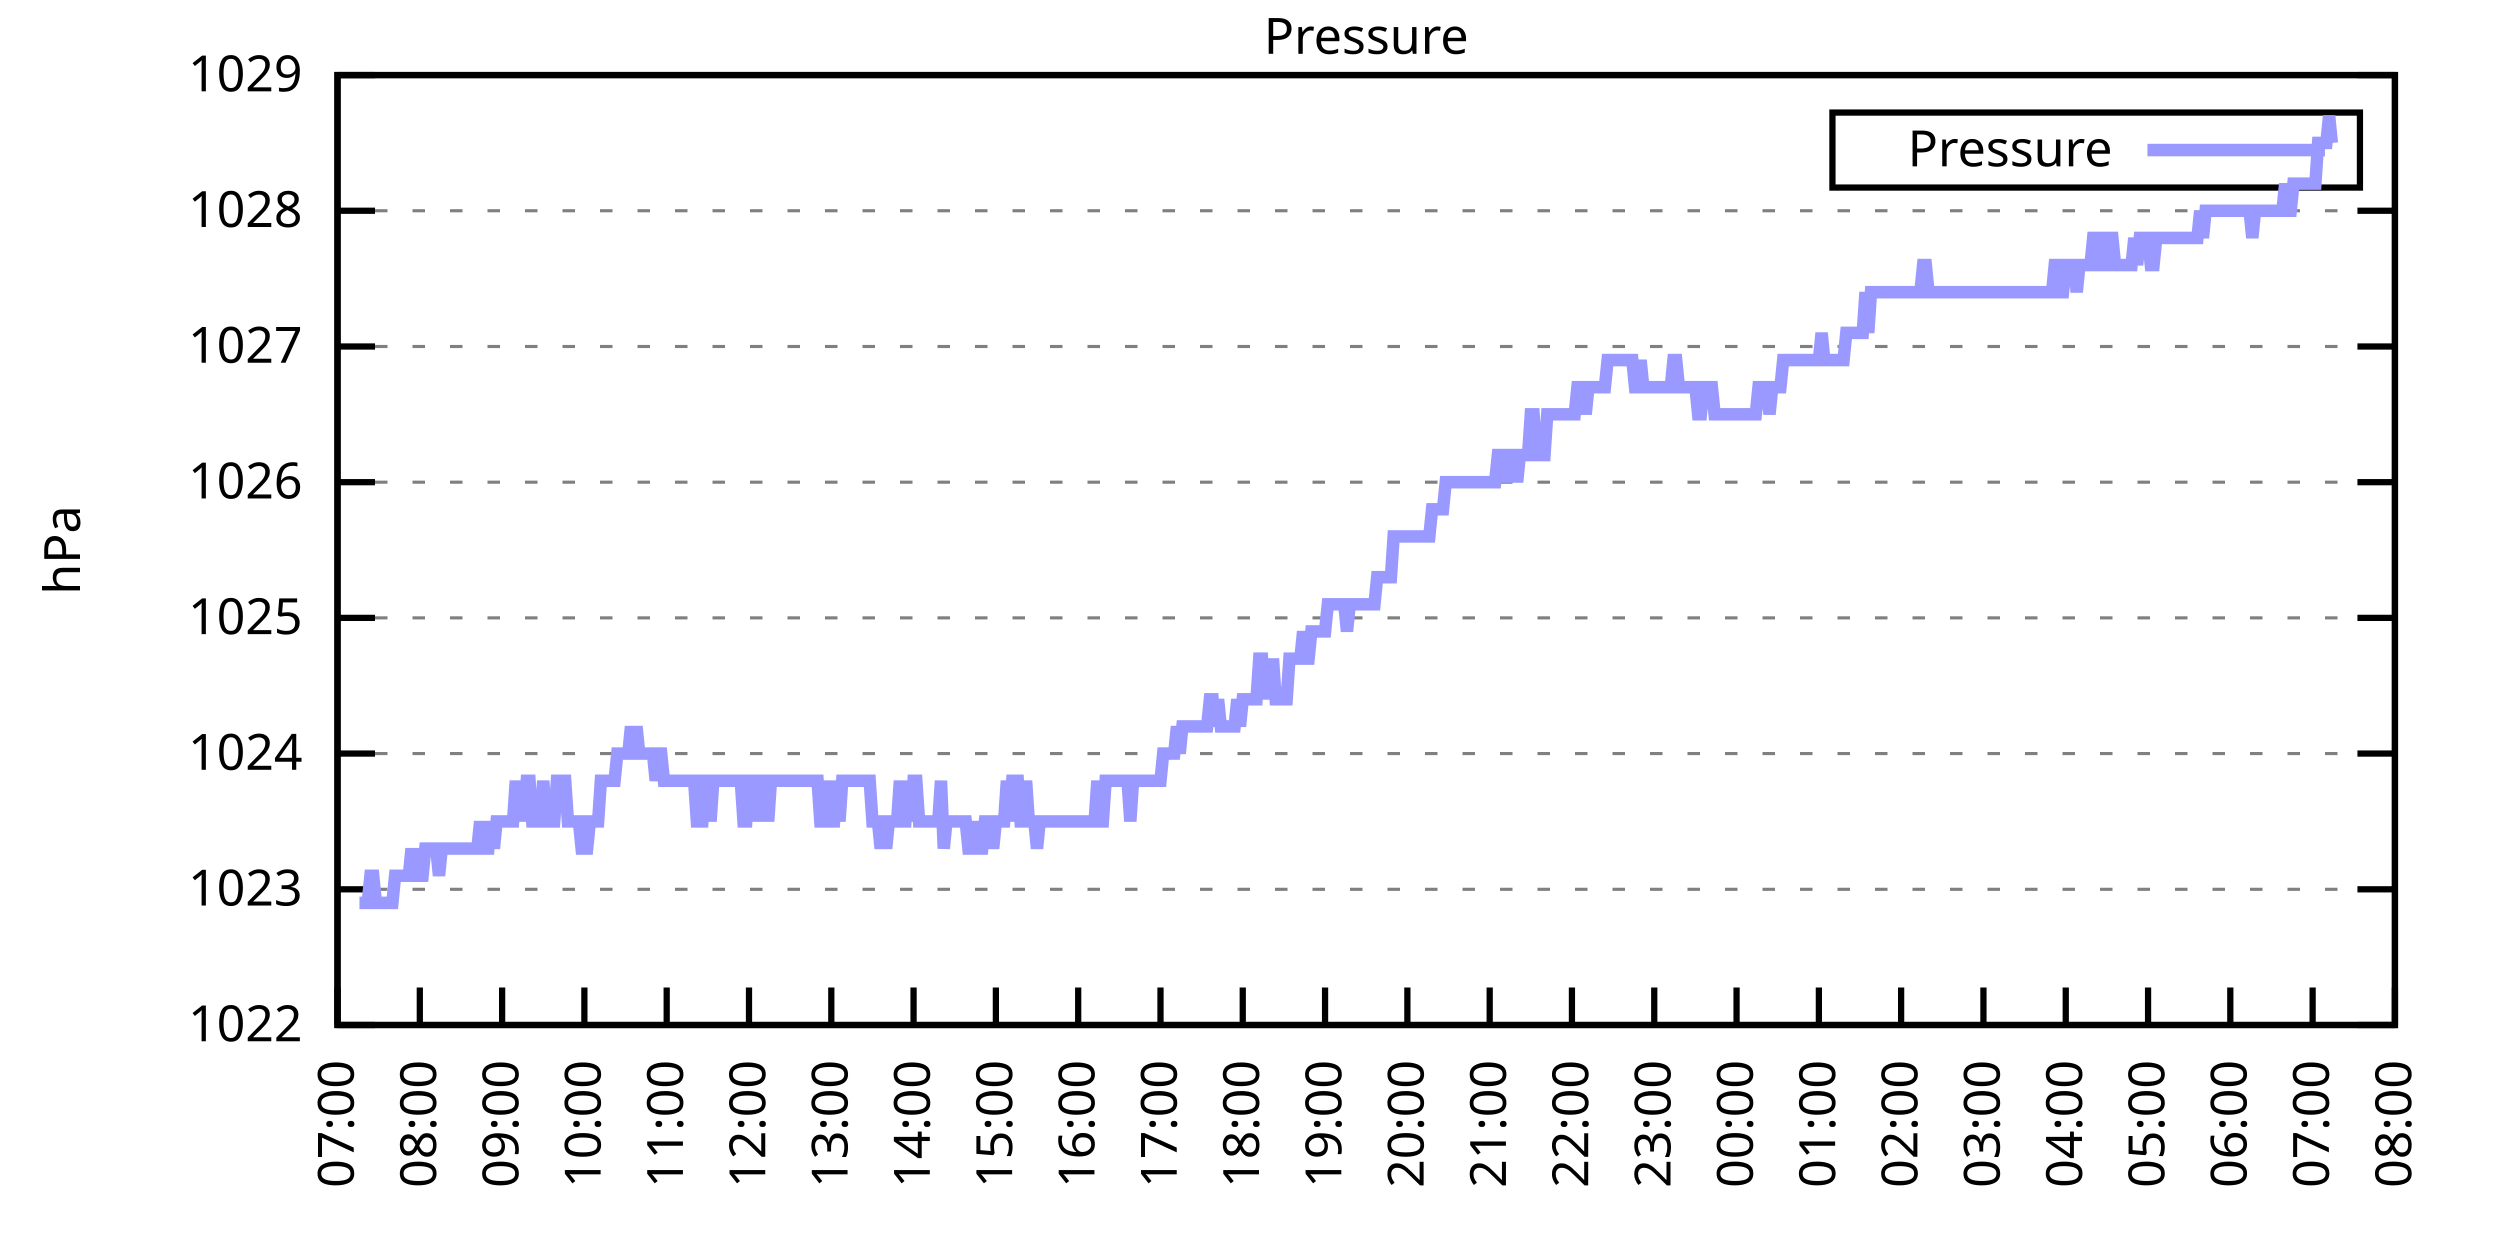
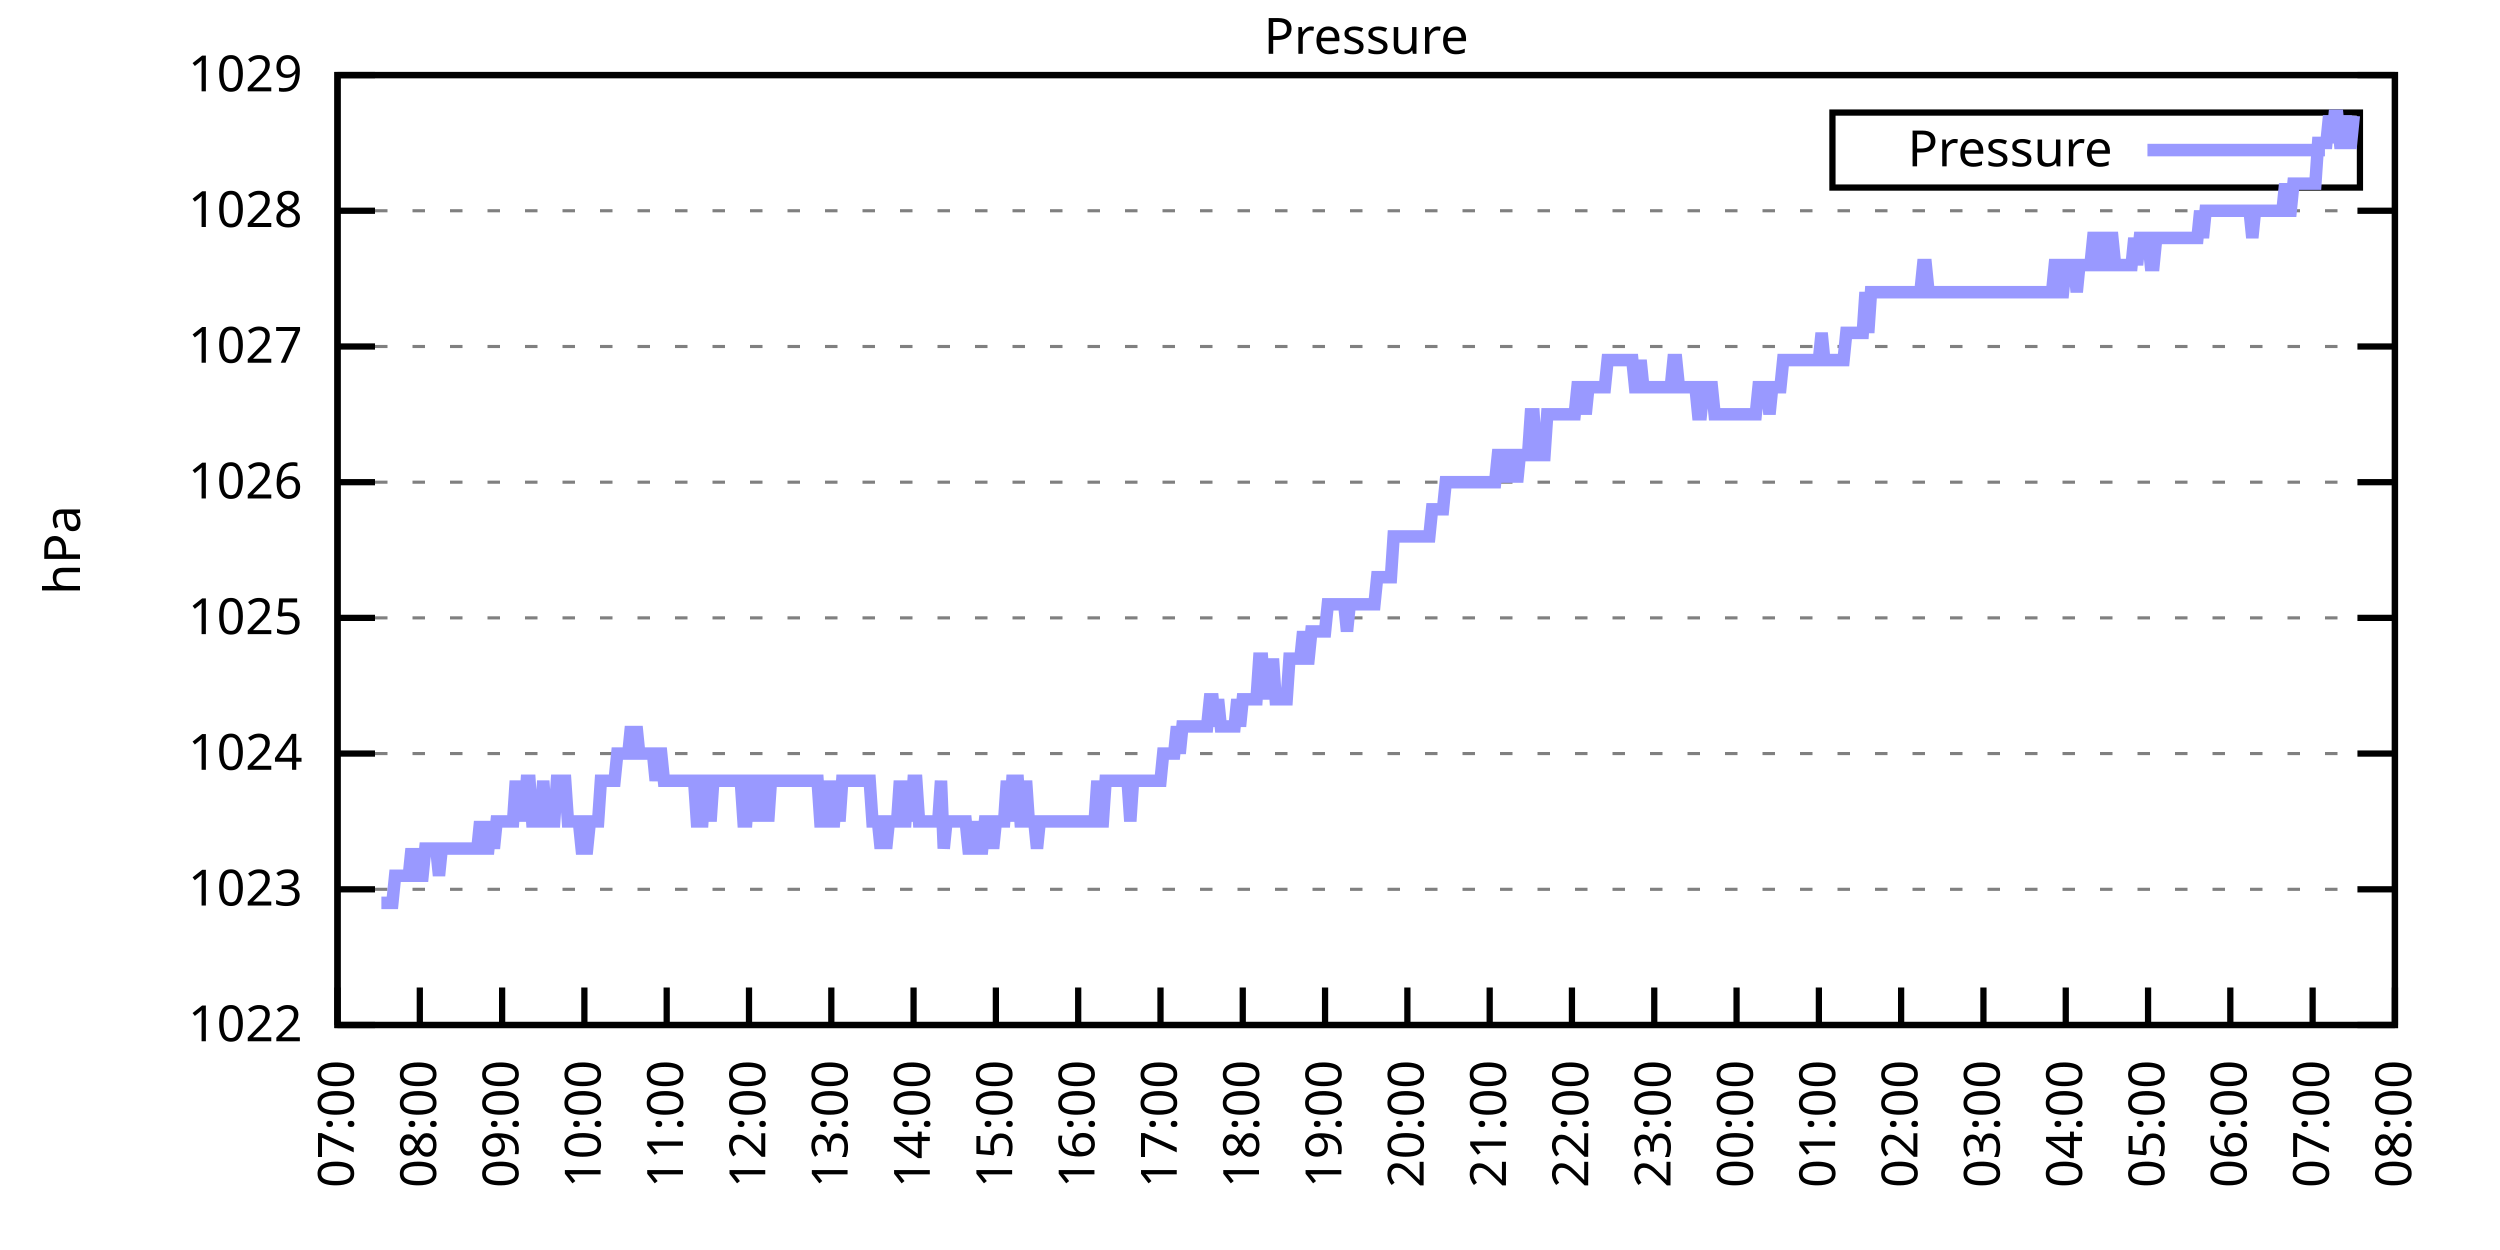
<svg xmlns="http://www.w3.org/2000/svg" xmlns:xlink="http://www.w3.org/1999/xlink" width="400" height="200" viewBox="0 0 400 200">
  <g id="gnuplot_canvas">
    <rect x="0" y="0" width="400" height="200" fill="none" />
    <defs>
      <circle id="gpDot" r="0.5" stroke-width="0.5" stroke="currentColor" />
      <path id="gpPt0" stroke-width="0.333" stroke="currentColor" d="M-1,0 h2 M0,-1 v2" />
      <path id="gpPt1" stroke-width="0.333" stroke="currentColor" d="M-1,-1 L1,1 M1,-1 L-1,1" />
      <path id="gpPt2" stroke-width="0.333" stroke="currentColor" d="M-1,0 L1,0 M0,-1 L0,1 M-1,-1 L1,1 M-1,1 L1,-1" />
      <rect id="gpPt3" stroke-width="0.333" stroke="currentColor" x="-1" y="-1" width="2" height="2" />
      <rect id="gpPt4" stroke-width="0.333" stroke="currentColor" fill="currentColor" x="-1" y="-1" width="2" height="2" />
      <circle id="gpPt5" stroke-width="0.333" stroke="currentColor" cx="0" cy="0" r="1" />
      <use xlink:href="#gpPt5" id="gpPt6" fill="currentColor" stroke="none" />
      <path id="gpPt7" stroke-width="0.333" stroke="currentColor" d="M0,-1.33 L-1.33,0.67 L1.33,0.67 z" />
      <use xlink:href="#gpPt7" id="gpPt8" fill="currentColor" stroke="none" />
      <use xlink:href="#gpPt7" id="gpPt9" stroke="currentColor" transform="rotate(180)" />
      <use xlink:href="#gpPt9" id="gpPt10" fill="currentColor" stroke="none" />
      <use xlink:href="#gpPt3" id="gpPt11" stroke="currentColor" transform="rotate(45)" />
      <use xlink:href="#gpPt11" id="gpPt12" fill="currentColor" stroke="none" />
      <path id="gpPt13" stroke-width="0.333" stroke="currentColor" d="M0,1.330 L1.265,0.411 L0.782,-1.067 L-0.782,-1.076 L-1.265,0.411 z" />
      <use xlink:href="#gpPt13" id="gpPt14" fill="currentColor" stroke="none" />
      <filter id="textbox" filterUnits="objectBoundingBox" x="0" y="0" height="1" width="1">
        <feFlood flood-color="white" flood-opacity="1" result="bgnd" />
        <feComposite in="SourceGraphic" in2="bgnd" operator="atop" />
      </filter>
      <filter id="greybox" filterUnits="objectBoundingBox" x="0" y="0" height="1" width="1">
        <feFlood flood-color="lightgrey" flood-opacity="1" result="grey" />
        <feComposite in="SourceGraphic" in2="grey" operator="atop" />
      </filter>
    </defs>
    <g fill="none" color="white" stroke="currentColor" stroke-width="1.00" stroke-linecap="butt" stroke-linejoin="miter">
</g>
    <g fill="none" color="black" stroke="currentColor" stroke-width="1.00" stroke-linecap="butt" stroke-linejoin="miter">
      <g stroke="none" shape-rendering="crispEdges">
        <polygon fill="rgb(255, 255, 255)" points="54.00,164.00 383.18,164.00 383.18,12.02 54.00,12.02 " />
      </g>
    </g>
    <g fill="none" color="black" stroke="currentColor" stroke-width="1.00" stroke-linecap="butt" stroke-linejoin="miter">
</g>
    <g fill="none" color="black" stroke="black" stroke-width="0.50" stroke-linecap="butt" stroke-linejoin="miter">
</g>
    <g fill="none" color="gray" stroke="currentColor" stroke-width="0.50" stroke-linecap="butt" stroke-linejoin="miter">
      <path stroke="gray" stroke-dasharray="2,4" class="gridline" d="M54.00,164.00 L383.19,164.00  " />
    </g>
    <g fill="none" color="gray" stroke="gray" stroke-width="1.00" stroke-linecap="butt" stroke-linejoin="miter">
</g>
    <g fill="none" color="black" stroke="currentColor" stroke-width="1.00" stroke-linecap="butt" stroke-linejoin="miter">
      <path stroke="black" d="M54.00,164.00 L60.00,164.00 M383.19,164.00 L377.19,164.00  " />
      <g transform="translate(48.40,166.60)" stroke="none" fill="black" font-family="Sans" font-size="8.00" text-anchor="end">
        <text>
          <tspan font-family="Sans"> 1022</tspan>
        </text>
      </g>
    </g>
    <g fill="none" color="black" stroke="currentColor" stroke-width="1.00" stroke-linecap="butt" stroke-linejoin="miter">
</g>
    <g fill="none" color="black" stroke="black" stroke-width="0.50" stroke-linecap="butt" stroke-linejoin="miter">
</g>
    <g fill="none" color="gray" stroke="currentColor" stroke-width="0.50" stroke-linecap="butt" stroke-linejoin="miter">
      <path stroke="gray" stroke-dasharray="2,4" class="gridline" d="M54.00,142.29 L383.19,142.29  " />
    </g>
    <g fill="none" color="gray" stroke="gray" stroke-width="1.00" stroke-linecap="butt" stroke-linejoin="miter">
</g>
    <g fill="none" color="black" stroke="currentColor" stroke-width="1.00" stroke-linecap="butt" stroke-linejoin="miter">
      <path stroke="black" d="M54.00,142.29 L60.00,142.29 M383.19,142.29 L377.19,142.29  " />
      <g transform="translate(48.40,144.89)" stroke="none" fill="black" font-family="Sans" font-size="8.00" text-anchor="end">
        <text>
          <tspan font-family="Sans"> 1023</tspan>
        </text>
      </g>
    </g>
    <g fill="none" color="black" stroke="currentColor" stroke-width="1.00" stroke-linecap="butt" stroke-linejoin="miter">
</g>
    <g fill="none" color="black" stroke="black" stroke-width="0.50" stroke-linecap="butt" stroke-linejoin="miter">
</g>
    <g fill="none" color="gray" stroke="currentColor" stroke-width="0.50" stroke-linecap="butt" stroke-linejoin="miter">
      <path stroke="gray" stroke-dasharray="2,4" class="gridline" d="M54.00,120.57 L383.19,120.57  " />
    </g>
    <g fill="none" color="gray" stroke="gray" stroke-width="1.00" stroke-linecap="butt" stroke-linejoin="miter">
</g>
    <g fill="none" color="black" stroke="currentColor" stroke-width="1.00" stroke-linecap="butt" stroke-linejoin="miter">
      <path stroke="black" d="M54.00,120.57 L60.00,120.57 M383.19,120.57 L377.19,120.57  " />
      <g transform="translate(48.40,123.17)" stroke="none" fill="black" font-family="Sans" font-size="8.00" text-anchor="end">
        <text>
          <tspan font-family="Sans"> 1024</tspan>
        </text>
      </g>
    </g>
    <g fill="none" color="black" stroke="currentColor" stroke-width="1.00" stroke-linecap="butt" stroke-linejoin="miter">
</g>
    <g fill="none" color="black" stroke="black" stroke-width="0.50" stroke-linecap="butt" stroke-linejoin="miter">
</g>
    <g fill="none" color="gray" stroke="currentColor" stroke-width="0.50" stroke-linecap="butt" stroke-linejoin="miter">
      <path stroke="gray" stroke-dasharray="2,4" class="gridline" d="M54.00,98.86 L383.19,98.86  " />
    </g>
    <g fill="none" color="gray" stroke="gray" stroke-width="1.00" stroke-linecap="butt" stroke-linejoin="miter">
</g>
    <g fill="none" color="black" stroke="currentColor" stroke-width="1.00" stroke-linecap="butt" stroke-linejoin="miter">
      <path stroke="black" d="M54.00,98.86 L60.00,98.86 M383.19,98.86 L377.19,98.86  " />
      <g transform="translate(48.40,101.46)" stroke="none" fill="black" font-family="Sans" font-size="8.00" text-anchor="end">
        <text>
          <tspan font-family="Sans"> 1025</tspan>
        </text>
      </g>
    </g>
    <g fill="none" color="black" stroke="currentColor" stroke-width="1.00" stroke-linecap="butt" stroke-linejoin="miter">
</g>
    <g fill="none" color="black" stroke="black" stroke-width="0.50" stroke-linecap="butt" stroke-linejoin="miter">
</g>
    <g fill="none" color="gray" stroke="currentColor" stroke-width="0.50" stroke-linecap="butt" stroke-linejoin="miter">
      <path stroke="gray" stroke-dasharray="2,4" class="gridline" d="M54.00,77.15 L383.19,77.15  " />
    </g>
    <g fill="none" color="gray" stroke="gray" stroke-width="1.00" stroke-linecap="butt" stroke-linejoin="miter">
</g>
    <g fill="none" color="black" stroke="currentColor" stroke-width="1.00" stroke-linecap="butt" stroke-linejoin="miter">
      <path stroke="black" d="M54.00,77.15 L60.00,77.15 M383.19,77.15 L377.19,77.15  " />
      <g transform="translate(48.40,79.75)" stroke="none" fill="black" font-family="Sans" font-size="8.00" text-anchor="end">
        <text>
          <tspan font-family="Sans"> 1026</tspan>
        </text>
      </g>
    </g>
    <g fill="none" color="black" stroke="currentColor" stroke-width="1.00" stroke-linecap="butt" stroke-linejoin="miter">
</g>
    <g fill="none" color="black" stroke="black" stroke-width="0.50" stroke-linecap="butt" stroke-linejoin="miter">
</g>
    <g fill="none" color="gray" stroke="currentColor" stroke-width="0.50" stroke-linecap="butt" stroke-linejoin="miter">
      <path stroke="gray" stroke-dasharray="2,4" class="gridline" d="M54.00,55.44 L383.19,55.44  " />
    </g>
    <g fill="none" color="gray" stroke="gray" stroke-width="1.00" stroke-linecap="butt" stroke-linejoin="miter">
</g>
    <g fill="none" color="black" stroke="currentColor" stroke-width="1.00" stroke-linecap="butt" stroke-linejoin="miter">
      <path stroke="black" d="M54.00,55.44 L60.00,55.44 M383.19,55.44 L377.19,55.44  " />
      <g transform="translate(48.40,58.04)" stroke="none" fill="black" font-family="Sans" font-size="8.00" text-anchor="end">
        <text>
          <tspan font-family="Sans"> 1027</tspan>
        </text>
      </g>
    </g>
    <g fill="none" color="black" stroke="currentColor" stroke-width="1.00" stroke-linecap="butt" stroke-linejoin="miter">
</g>
    <g fill="none" color="black" stroke="black" stroke-width="0.50" stroke-linecap="butt" stroke-linejoin="miter">
</g>
    <g fill="none" color="gray" stroke="currentColor" stroke-width="0.50" stroke-linecap="butt" stroke-linejoin="miter">
      <path stroke="gray" stroke-dasharray="2,4" class="gridline" d="M54.00,33.72 L383.19,33.72  " />
    </g>
    <g fill="none" color="gray" stroke="gray" stroke-width="1.00" stroke-linecap="butt" stroke-linejoin="miter">
</g>
    <g fill="none" color="black" stroke="currentColor" stroke-width="1.00" stroke-linecap="butt" stroke-linejoin="miter">
      <path stroke="black" d="M54.00,33.72 L60.00,33.72 M383.19,33.72 L377.19,33.72  " />
      <g transform="translate(48.40,36.32)" stroke="none" fill="black" font-family="Sans" font-size="8.00" text-anchor="end">
        <text>
          <tspan font-family="Sans"> 1028</tspan>
        </text>
      </g>
    </g>
    <g fill="none" color="black" stroke="currentColor" stroke-width="1.00" stroke-linecap="butt" stroke-linejoin="miter">
</g>
    <g fill="none" color="black" stroke="black" stroke-width="0.50" stroke-linecap="butt" stroke-linejoin="miter">
</g>
    <g fill="none" color="gray" stroke="currentColor" stroke-width="0.50" stroke-linecap="butt" stroke-linejoin="miter">
      <path stroke="gray" stroke-dasharray="2,4" class="gridline" d="M54.00,12.01 L383.19,12.01  " />
    </g>
    <g fill="none" color="gray" stroke="gray" stroke-width="1.00" stroke-linecap="butt" stroke-linejoin="miter">
</g>
    <g fill="none" color="black" stroke="currentColor" stroke-width="1.00" stroke-linecap="butt" stroke-linejoin="miter">
      <path stroke="black" d="M54.00,12.01 L60.00,12.01 M383.19,12.01 L377.19,12.01  " />
      <g transform="translate(48.40,14.61)" stroke="none" fill="black" font-family="Sans" font-size="8.00" text-anchor="end">
        <text>
          <tspan font-family="Sans"> 1029</tspan>
        </text>
      </g>
    </g>
    <g fill="none" color="black" stroke="currentColor" stroke-width="1.00" stroke-linecap="butt" stroke-linejoin="miter">
      <path stroke="black" d="M54.00,164.00 L54.00,158.00  " />
      <g transform="translate(56.60,169.60) rotate(270.00)" stroke="none" fill="black" font-family="Sans" font-size="8.00" text-anchor="end">
        <text>
          <tspan font-family="Sans">07:00</tspan>
        </text>
      </g>
    </g>
    <g fill="none" color="black" stroke="currentColor" stroke-width="1.00" stroke-linecap="butt" stroke-linejoin="miter">
      <path stroke="black" d="M67.17,164.00 L67.17,158.00  " />
      <g transform="translate(69.77,169.60) rotate(270.00)" stroke="none" fill="black" font-family="Sans" font-size="8.00" text-anchor="end">
        <text>
          <tspan font-family="Sans">08:00</tspan>
        </text>
      </g>
    </g>
    <g fill="none" color="black" stroke="currentColor" stroke-width="1.00" stroke-linecap="butt" stroke-linejoin="miter">
      <path stroke="black" d="M80.34,164.00 L80.34,158.00  " />
      <g transform="translate(82.94,169.60) rotate(270.00)" stroke="none" fill="black" font-family="Sans" font-size="8.00" text-anchor="end">
        <text>
          <tspan font-family="Sans">09:00</tspan>
        </text>
      </g>
    </g>
    <g fill="none" color="black" stroke="currentColor" stroke-width="1.00" stroke-linecap="butt" stroke-linejoin="miter">
      <path stroke="black" d="M93.50,164.00 L93.50,158.00  " />
      <g transform="translate(96.10,169.60) rotate(270.00)" stroke="none" fill="black" font-family="Sans" font-size="8.00" text-anchor="end">
        <text>
          <tspan font-family="Sans">10:00</tspan>
        </text>
      </g>
    </g>
    <g fill="none" color="black" stroke="currentColor" stroke-width="1.00" stroke-linecap="butt" stroke-linejoin="miter">
      <path stroke="black" d="M106.67,164.00 L106.67,158.00  " />
      <g transform="translate(109.27,169.60) rotate(270.00)" stroke="none" fill="black" font-family="Sans" font-size="8.00" text-anchor="end">
        <text>
          <tspan font-family="Sans">11:00</tspan>
        </text>
      </g>
    </g>
    <g fill="none" color="black" stroke="currentColor" stroke-width="1.00" stroke-linecap="butt" stroke-linejoin="miter">
      <path stroke="black" d="M119.84,164.00 L119.84,158.00  " />
      <g transform="translate(122.44,169.60) rotate(270.00)" stroke="none" fill="black" font-family="Sans" font-size="8.00" text-anchor="end">
        <text>
          <tspan font-family="Sans">12:00</tspan>
        </text>
      </g>
    </g>
    <g fill="none" color="black" stroke="currentColor" stroke-width="1.00" stroke-linecap="butt" stroke-linejoin="miter">
      <path stroke="black" d="M133.01,164.00 L133.01,158.00  " />
      <g transform="translate(135.61,169.60) rotate(270.00)" stroke="none" fill="black" font-family="Sans" font-size="8.00" text-anchor="end">
        <text>
          <tspan font-family="Sans">13:00</tspan>
        </text>
      </g>
    </g>
    <g fill="none" color="black" stroke="currentColor" stroke-width="1.00" stroke-linecap="butt" stroke-linejoin="miter">
      <path stroke="black" d="M146.17,164.00 L146.17,158.00  " />
      <g transform="translate(148.77,169.60) rotate(270.00)" stroke="none" fill="black" font-family="Sans" font-size="8.00" text-anchor="end">
        <text>
          <tspan font-family="Sans">14:00</tspan>
        </text>
      </g>
    </g>
    <g fill="none" color="black" stroke="currentColor" stroke-width="1.00" stroke-linecap="butt" stroke-linejoin="miter">
      <path stroke="black" d="M159.34,164.00 L159.34,158.00  " />
      <g transform="translate(161.94,169.60) rotate(270.00)" stroke="none" fill="black" font-family="Sans" font-size="8.00" text-anchor="end">
        <text>
          <tspan font-family="Sans">15:00</tspan>
        </text>
      </g>
    </g>
    <g fill="none" color="black" stroke="currentColor" stroke-width="1.00" stroke-linecap="butt" stroke-linejoin="miter">
      <path stroke="black" d="M172.51,164.00 L172.51,158.00  " />
      <g transform="translate(175.11,169.60) rotate(270.00)" stroke="none" fill="black" font-family="Sans" font-size="8.00" text-anchor="end">
        <text>
          <tspan font-family="Sans">16:00</tspan>
        </text>
      </g>
    </g>
    <g fill="none" color="black" stroke="currentColor" stroke-width="1.00" stroke-linecap="butt" stroke-linejoin="miter">
      <path stroke="black" d="M185.68,164.00 L185.68,158.00  " />
      <g transform="translate(188.28,169.60) rotate(270.00)" stroke="none" fill="black" font-family="Sans" font-size="8.00" text-anchor="end">
        <text>
          <tspan font-family="Sans">17:00</tspan>
        </text>
      </g>
    </g>
    <g fill="none" color="black" stroke="currentColor" stroke-width="1.00" stroke-linecap="butt" stroke-linejoin="miter">
      <path stroke="black" d="M198.84,164.00 L198.84,158.00  " />
      <g transform="translate(201.44,169.60) rotate(270.00)" stroke="none" fill="black" font-family="Sans" font-size="8.00" text-anchor="end">
        <text>
          <tspan font-family="Sans">18:00</tspan>
        </text>
      </g>
    </g>
    <g fill="none" color="black" stroke="currentColor" stroke-width="1.00" stroke-linecap="butt" stroke-linejoin="miter">
      <path stroke="black" d="M212.01,164.00 L212.01,158.00  " />
      <g transform="translate(214.61,169.60) rotate(270.00)" stroke="none" fill="black" font-family="Sans" font-size="8.00" text-anchor="end">
        <text>
          <tspan font-family="Sans">19:00</tspan>
        </text>
      </g>
    </g>
    <g fill="none" color="black" stroke="currentColor" stroke-width="1.00" stroke-linecap="butt" stroke-linejoin="miter">
      <path stroke="black" d="M225.18,164.00 L225.18,158.00  " />
      <g transform="translate(227.78,169.60) rotate(270.00)" stroke="none" fill="black" font-family="Sans" font-size="8.00" text-anchor="end">
        <text>
          <tspan font-family="Sans">20:00</tspan>
        </text>
      </g>
    </g>
    <g fill="none" color="black" stroke="currentColor" stroke-width="1.00" stroke-linecap="butt" stroke-linejoin="miter">
      <path stroke="black" d="M238.35,164.00 L238.35,158.00  " />
      <g transform="translate(240.95,169.60) rotate(270.00)" stroke="none" fill="black" font-family="Sans" font-size="8.00" text-anchor="end">
        <text>
          <tspan font-family="Sans">21:00</tspan>
        </text>
      </g>
    </g>
    <g fill="none" color="black" stroke="currentColor" stroke-width="1.00" stroke-linecap="butt" stroke-linejoin="miter">
      <path stroke="black" d="M251.51,164.00 L251.51,158.00  " />
      <g transform="translate(254.11,169.60) rotate(270.00)" stroke="none" fill="black" font-family="Sans" font-size="8.00" text-anchor="end">
        <text>
          <tspan font-family="Sans">22:00</tspan>
        </text>
      </g>
    </g>
    <g fill="none" color="black" stroke="currentColor" stroke-width="1.00" stroke-linecap="butt" stroke-linejoin="miter">
      <path stroke="black" d="M264.68,164.00 L264.68,158.00  " />
      <g transform="translate(267.28,169.60) rotate(270.00)" stroke="none" fill="black" font-family="Sans" font-size="8.00" text-anchor="end">
        <text>
          <tspan font-family="Sans">23:00</tspan>
        </text>
      </g>
    </g>
    <g fill="none" color="black" stroke="currentColor" stroke-width="1.00" stroke-linecap="butt" stroke-linejoin="miter">
      <path stroke="black" d="M277.85,164.00 L277.85,158.00  " />
      <g transform="translate(280.45,169.60) rotate(270.00)" stroke="none" fill="black" font-family="Sans" font-size="8.00" text-anchor="end">
        <text>
          <tspan font-family="Sans">00:00</tspan>
        </text>
      </g>
    </g>
    <g fill="none" color="black" stroke="currentColor" stroke-width="1.00" stroke-linecap="butt" stroke-linejoin="miter">
      <path stroke="black" d="M291.02,164.00 L291.02,158.00  " />
      <g transform="translate(293.62,169.60) rotate(270.00)" stroke="none" fill="black" font-family="Sans" font-size="8.00" text-anchor="end">
        <text>
          <tspan font-family="Sans">01:00</tspan>
        </text>
      </g>
    </g>
    <g fill="none" color="black" stroke="currentColor" stroke-width="1.00" stroke-linecap="butt" stroke-linejoin="miter">
      <path stroke="black" d="M304.18,164.00 L304.18,158.00  " />
      <g transform="translate(306.78,169.60) rotate(270.00)" stroke="none" fill="black" font-family="Sans" font-size="8.00" text-anchor="end">
        <text>
          <tspan font-family="Sans">02:00</tspan>
        </text>
      </g>
    </g>
    <g fill="none" color="black" stroke="currentColor" stroke-width="1.00" stroke-linecap="butt" stroke-linejoin="miter">
      <path stroke="black" d="M317.35,164.00 L317.35,158.00  " />
      <g transform="translate(319.95,169.60) rotate(270.00)" stroke="none" fill="black" font-family="Sans" font-size="8.00" text-anchor="end">
        <text>
          <tspan font-family="Sans">03:00</tspan>
        </text>
      </g>
    </g>
    <g fill="none" color="black" stroke="currentColor" stroke-width="1.00" stroke-linecap="butt" stroke-linejoin="miter">
      <path stroke="black" d="M330.52,164.00 L330.52,158.00  " />
      <g transform="translate(333.12,169.60) rotate(270.00)" stroke="none" fill="black" font-family="Sans" font-size="8.00" text-anchor="end">
        <text>
          <tspan font-family="Sans">04:00</tspan>
        </text>
      </g>
    </g>
    <g fill="none" color="black" stroke="currentColor" stroke-width="1.00" stroke-linecap="butt" stroke-linejoin="miter">
      <path stroke="black" d="M343.69,164.00 L343.69,158.00  " />
      <g transform="translate(346.29,169.60) rotate(270.00)" stroke="none" fill="black" font-family="Sans" font-size="8.00" text-anchor="end">
        <text>
          <tspan font-family="Sans">05:00</tspan>
        </text>
      </g>
    </g>
    <g fill="none" color="black" stroke="currentColor" stroke-width="1.00" stroke-linecap="butt" stroke-linejoin="miter">
      <path stroke="black" d="M356.85,164.00 L356.85,158.00  " />
      <g transform="translate(359.45,169.60) rotate(270.00)" stroke="none" fill="black" font-family="Sans" font-size="8.00" text-anchor="end">
        <text>
          <tspan font-family="Sans">06:00</tspan>
        </text>
      </g>
    </g>
    <g fill="none" color="black" stroke="currentColor" stroke-width="1.00" stroke-linecap="butt" stroke-linejoin="miter">
      <path stroke="black" d="M370.02,164.00 L370.02,158.00  " />
      <g transform="translate(372.62,169.60) rotate(270.00)" stroke="none" fill="black" font-family="Sans" font-size="8.00" text-anchor="end">
        <text>
          <tspan font-family="Sans">07:00</tspan>
        </text>
      </g>
    </g>
    <g fill="none" color="black" stroke="currentColor" stroke-width="1.00" stroke-linecap="butt" stroke-linejoin="miter">
      <path stroke="black" d="M383.19,164.00 L383.19,158.00  " />
      <g transform="translate(385.79,169.60) rotate(270.00)" stroke="none" fill="black" font-family="Sans" font-size="8.00" text-anchor="end">
        <text>
          <tspan font-family="Sans">08:00</tspan>
        </text>
      </g>
    </g>
    <g fill="none" color="black" stroke="currentColor" stroke-width="1.00" stroke-linecap="butt" stroke-linejoin="miter">
</g>
    <g fill="none" color="black" stroke="currentColor" stroke-width="1.00" stroke-linecap="butt" stroke-linejoin="miter">
      <path stroke="black" d="M54.00,12.01 L54.00,164.00 L383.19,164.00 L383.19,12.01 L54.00,12.01 Z  " />
    </g>
    <g fill="none" color="black" stroke="currentColor" stroke-width="1.00" stroke-linecap="butt" stroke-linejoin="miter">
</g>
    <g fill="none" color="black" stroke="currentColor" stroke-width="1.00" stroke-linecap="butt" stroke-linejoin="miter">
      <path stroke="black" d="M293.19,30.01 L293.19,18.01 L377.59,18.01 L377.59,30.01 L293.19,30.01 Z  " />
    </g>
    <g id="Pressure_plot_1">
      <g fill="none" color="white" stroke="black" stroke-width="2.00" stroke-linecap="butt" stroke-linejoin="miter">
</g>
      <g fill="none" color="black" stroke="currentColor" stroke-width="2.00" stroke-linecap="butt" stroke-linejoin="miter">
        <g transform="translate(337.99,26.61)" stroke="none" fill="black" font-family="Sans" font-size="8.00" text-anchor="end">
          <text>
            <tspan font-family="Sans">Pressure</tspan>
          </text>
        </g>
      </g>
      <g fill="none" color="black" stroke="currentColor" stroke-width="2.00" stroke-linecap="butt" stroke-linejoin="miter">
-         <path stroke="rgb(153, 153, 255)" d="M343.59,24.01 L371.99,24.01 M57.51,144.46 L57.95,144.46 L58.39,144.46 L58.83,144.46 L59.27,140.12 L59.71,140.12   L60.14,144.46 L60.58,144.46 L61.02,144.46 L61.46,144.46 L61.90,144.46 L62.34,144.46 L62.78,144.46 L63.22,140.12   L63.66,140.12 L64.10,140.12 L64.53,140.12 L64.97,140.12 L65.41,140.12 L65.85,135.77 L66.29,140.12 L66.73,135.77   L67.17,140.12 L67.61,140.12 L68.05,135.77 L68.48,135.77 L68.92,135.77 L69.36,135.77 L69.80,135.77 L70.24,140.12   L70.68,135.77 L71.12,135.77 L71.56,135.77 L72.00,135.77 L72.43,135.77 L72.87,135.77 L73.31,135.77 L73.75,135.77   L74.19,135.77 L74.63,135.77 L75.07,135.77 L75.51,135.77 L75.95,135.77 L76.38,135.77 L76.82,131.43 L77.26,135.77   L77.70,135.77 L78.14,135.77 L78.58,131.43 L79.02,135.77 L79.46,131.43 L79.90,131.43 L80.34,131.43 L80.77,131.43   L81.21,131.43 L81.65,131.43 L82.09,131.43 L82.53,124.92 L82.97,131.43 L83.41,124.92 L83.85,131.43 L84.29,124.92   L84.72,124.92 L85.16,131.43 L85.60,131.43 L86.04,131.43 L86.48,131.43 L86.92,124.92 L87.36,131.43 L87.80,131.43   L88.24,131.43 L88.67,131.43 L89.11,124.92 L89.55,124.92 L89.99,124.92 L90.43,124.92 L90.87,131.43 L91.31,131.43   L91.75,131.43 L92.19,131.43 L92.62,131.43 L93.06,135.77 L93.50,135.77 L93.94,135.77 L94.38,131.43 L94.82,131.43   L95.26,131.43 L95.70,131.43 L96.14,124.92 L96.58,124.92 L97.01,124.92 L97.45,124.92 L97.89,124.92 L98.33,124.92   L98.77,120.57 L99.21,120.57 L99.65,120.57 L100.09,120.57 L100.53,120.57 L100.96,116.23 L101.40,120.57 L101.84,116.23   L102.28,120.57 L102.72,120.57 L103.16,120.57 L103.60,120.57 L104.04,120.57 L104.48,120.57 L104.91,124.92 L105.35,120.57   L105.79,120.57 L106.23,124.92 L106.67,124.92 L107.11,124.92 L107.55,124.92 L107.99,124.92 L108.43,124.92 L108.87,124.92   L109.30,124.92 L109.74,124.92 L110.18,124.92 L110.62,124.92 L111.06,124.92 L111.50,131.43 L111.94,131.43 L112.38,131.43   L112.82,124.92 L113.25,124.92 L113.69,131.43 L114.13,124.92 L114.57,124.92 L115.01,124.92 L115.45,124.92 L115.89,124.92   L116.33,124.92 L116.77,124.92 L117.20,124.92 L117.64,124.92 L118.08,124.92 L118.52,124.92 L118.96,131.43 L119.40,131.43   L119.84,124.92 L120.28,124.92 L120.72,131.43 L121.15,124.92 L121.59,124.92 L122.03,131.43 L122.47,124.92 L122.91,131.43   L123.35,124.92 L123.79,124.92 L124.23,124.92 L124.67,124.92 L125.11,124.92 L125.54,124.92 L125.98,124.92 L126.42,124.92   L126.86,124.92 L127.30,124.92 L127.74,124.92 L128.18,124.92 L128.62,124.92 L129.06,124.92 L129.49,124.92 L129.93,124.92   L130.37,124.92 L130.81,124.92 L131.25,131.43 L131.69,131.43 L132.13,131.43 L132.57,124.92 L133.01,131.43 L133.44,131.43   L133.88,124.92 L134.32,131.43 L134.76,124.92 L135.20,124.92 L135.64,124.92 L136.08,124.92 L136.52,124.92 L136.96,124.92   L137.39,124.92 L137.83,124.92 L138.27,124.92 L138.71,124.92 L139.15,124.92 L139.59,131.43 L140.03,131.43 L140.47,131.43   L140.91,135.77 L141.35,131.43 L141.78,135.77 L142.22,131.43 L142.66,131.43 L143.10,131.43 L143.54,131.43 L143.98,124.92   L144.42,131.43 L144.86,131.43 L145.30,124.92 L145.73,131.43 L146.17,124.92 L146.61,124.92 L147.05,131.43 L147.49,131.43   L147.93,131.43 L148.37,131.43 L148.81,131.43 L149.25,131.43 L149.68,131.43 L150.12,131.43 L150.56,124.92 L151.00,135.77   L151.44,131.43 L151.88,131.43 L152.32,131.43 L152.76,131.43 L153.20,131.43 L153.63,131.43 L154.07,131.43 L154.51,131.43   L154.95,135.77 L155.39,135.77 L155.83,135.77 L156.27,131.43 L156.71,135.77 L157.15,135.77 L157.59,131.43 L158.02,131.43   L158.46,131.43 L158.90,135.77 L159.34,131.43 L159.78,131.43 L160.22,131.43 L160.66,131.43 L161.10,124.92 L161.54,131.43   L161.97,124.92 L162.41,124.92 L162.85,124.92 L163.29,131.43 L163.73,131.43 L164.17,124.92 L164.61,131.43 L165.05,131.43   L165.49,131.43 L165.92,135.77 L166.36,131.43 L166.80,131.43 L167.24,131.43 L167.68,131.43 L168.12,131.43 L168.56,131.43   L169.00,131.43 L169.44,131.43 L169.87,131.43 L170.31,131.43 L170.75,131.43 L171.19,131.43 L171.63,131.43 L172.07,131.43   L172.51,131.43 L172.95,131.43 L173.39,131.43 L173.83,131.43 L174.26,131.43 L174.70,131.43 L175.14,131.43 L175.58,124.92   L176.02,131.43 L176.46,131.43 L176.90,124.92 L177.34,124.92 L177.78,124.92 L178.21,124.92 L178.65,124.92 L179.09,124.92   L179.53,124.92 L179.97,124.92 L180.41,124.92 L180.85,131.43 L181.29,124.92 L181.73,124.92 L182.16,124.92 L182.60,124.92   L183.04,124.92 L183.48,124.92 L183.92,124.92 L184.36,124.92 L184.80,124.92 L185.24,124.92 L185.68,124.92 L186.11,120.57   L186.55,120.57 L186.99,120.57 L187.43,120.57 L187.87,120.57 L188.31,116.23 L188.75,120.57 L189.19,116.23 L189.63,116.23   L190.07,116.23 L190.50,116.23 L190.94,116.23 L191.38,116.23 L191.82,116.23 L192.26,116.23 L192.70,116.23 L193.14,116.23   L193.58,111.89 L194.02,111.89 L194.45,116.23 L194.89,111.89 L195.33,116.23 L195.77,116.23 L196.21,116.23 L196.65,116.23   L197.09,116.23 L197.53,116.23 L197.97,111.89 L198.40,116.23 L198.84,111.89 L199.28,111.89 L199.72,111.89 L200.16,111.89   L200.60,111.89 L201.04,111.89 L201.48,105.38 L201.92,105.38 L202.35,111.89 L202.79,105.38 L203.23,111.89 L203.67,105.38   L204.11,111.89 L204.55,111.89 L204.99,111.89 L205.43,111.89 L205.87,111.89 L206.31,105.38 L206.74,105.38 L207.18,105.38   L207.62,105.38 L208.06,105.38 L208.50,101.03 L208.94,105.38 L209.38,105.38 L209.82,101.03 L210.26,101.03 L210.69,101.03   L211.13,101.03 L211.57,101.03 L212.01,101.03 L212.45,96.69 L212.89,96.69 L213.33,96.69 L213.77,96.69 L214.21,96.69   L214.64,96.69 L215.08,96.69 L215.52,101.03 L215.96,96.69 L216.40,96.69 L216.84,96.69 L217.28,96.69 L217.72,96.69   L218.16,96.69 L218.60,96.69 L219.03,96.69 L219.47,96.69 L219.91,96.69 L220.35,92.35 L220.79,92.35 L221.23,92.35   L221.67,92.35 L222.11,92.35 L222.55,92.35 L222.98,85.83 L223.42,85.83 L223.86,85.83 L224.30,85.83 L224.74,85.83   L225.18,85.83 L225.62,85.83 L226.06,85.83 L226.50,85.83 L226.93,85.83 L227.37,85.83 L227.81,85.83 L228.25,85.83   L228.69,85.83 L229.13,81.49 L229.57,81.49 L230.01,81.49 L230.45,81.49 L230.88,81.49 L231.32,77.15 L231.76,77.15   L232.20,77.15 L232.64,77.15 L233.08,77.15 L233.52,77.15 L233.96,77.15 L234.40,77.15 L234.84,77.15 L235.27,77.15   L235.71,77.15 L236.15,77.15 L236.59,77.15 L237.03,77.15 L237.47,77.15 L237.91,77.15 L238.35,77.15 L238.79,77.15   L239.22,77.15 L239.66,72.81 L240.10,72.81 L240.54,77.15 L240.98,72.81 L241.42,72.81 L241.86,77.15 L242.30,72.81   L242.74,77.15 L243.17,72.81 L243.61,72.81 L244.05,72.81 L244.49,72.81 L244.93,66.29 L245.37,66.29 L245.81,72.81   L246.25,72.81 L246.69,72.81 L247.12,72.81 L247.56,66.29 L248.00,66.29 L248.44,66.29 L248.88,66.29 L249.32,66.29   L249.76,66.29 L250.20,66.29 L250.64,66.29 L251.08,66.29 L251.51,66.29 L251.95,66.29 L252.39,61.95 L252.83,61.95   L253.27,61.95 L253.71,66.29 L254.15,61.95 L254.59,61.95 L255.03,61.95 L255.46,61.95 L255.90,61.95 L256.34,61.95   L256.78,61.95 L257.22,57.61 L257.66,57.61 L258.10,57.61 L258.54,57.61 L258.98,57.61 L259.41,57.61 L259.85,57.61   L260.29,57.61 L260.73,57.61 L261.17,57.61 L261.61,61.95 L262.05,61.95 L262.49,57.61 L262.93,61.95 L263.36,61.95   L263.80,61.95 L264.24,61.95 L264.68,61.95 L265.12,61.95 L265.56,61.95 L266.00,61.95 L266.44,61.95 L266.88,61.95   L267.32,61.95 L267.75,57.61 L268.19,57.61 L268.63,61.95 L269.07,61.95 L269.51,61.95 L269.95,61.95 L270.39,61.95   L270.83,61.95 L271.27,61.95 L271.70,66.29 L272.14,66.29 L272.58,61.95 L273.02,61.95 L273.46,61.95 L273.90,61.95   L274.34,66.29 L274.78,66.29 L275.22,66.29 L275.65,66.29 L276.09,66.29 L276.53,66.29 L276.97,66.29 L277.41,66.29   L277.85,66.29 L278.29,66.29 L278.73,66.29 L279.17,66.29 L279.60,66.29 L280.04,66.29 L280.48,66.29 L280.92,66.29   L281.36,61.95 L281.80,61.95 L282.24,61.95 L282.68,61.95 L283.12,66.29 L283.56,61.95 L283.99,61.95 L284.43,61.95   L284.87,61.95 L285.31,57.61 L285.75,57.61 L286.19,57.61 L286.63,57.61 L287.07,57.61 L287.51,57.61 L287.94,57.61   L288.38,57.61 L288.82,57.61 L289.26,57.61 L289.70,57.61 L290.14,57.61 L290.58,57.61 L291.02,57.61 L291.46,53.26   L291.89,57.61 L292.33,57.61 L292.77,57.61 L293.21,57.61 L293.65,57.61 L294.09,57.61 L294.53,57.61 L294.97,57.61   L295.41,53.26 L295.84,53.26 L296.28,53.26 L296.72,53.26 L297.16,53.26 L297.60,53.26 L298.04,53.26 L298.48,46.75   L298.92,53.26 L299.36,46.75 L299.80,46.75 L300.23,46.75 L300.67,46.75 L301.11,46.75 L301.55,46.75 L301.99,46.75   L302.43,46.75 L302.87,46.75 L303.31,46.75 L303.75,46.75 L304.18,46.75 L304.62,46.75 L305.06,46.75 L305.50,46.75   L305.94,46.75 L306.38,46.75 L306.82,46.75 L307.26,46.75 L307.70,42.41 L308.13,42.41 L308.57,46.75 L309.01,46.75   L309.45,46.75 L309.89,46.75 L310.33,46.75 L310.77,46.75 L311.21,46.75 L311.65,46.75 L312.08,46.75 L312.52,46.75   L312.96,46.75 L313.40,46.75 L313.84,46.75 L314.28,46.75 L314.72,46.75 L315.16,46.75 L315.60,46.75 L316.04,46.75   L316.47,46.75 L316.91,46.75 L317.35,46.75 L317.79,46.75 L318.23,46.75 L318.67,46.75 L319.11,46.75 L319.55,46.75   L319.99,46.75 L320.42,46.75 L320.86,46.75 L321.30,46.75 L321.74,46.75 L322.18,46.75 L322.62,46.75 L323.06,46.75   L323.50,46.75 L323.94,46.75 L324.37,46.75 L324.81,46.75 L325.25,46.75 L325.69,46.75 L326.13,46.75 L326.57,46.75   L327.01,46.75 L327.45,46.75 L327.89,46.75 L328.33,46.75 L328.76,42.41 L329.20,42.41 L329.64,46.75 L330.08,46.75   L330.52,42.41 L330.96,42.41 L331.40,42.41 L331.84,42.41 L332.28,46.75 L332.71,42.41 L333.15,42.41 L333.59,42.41   L334.03,42.41 L334.47,42.41 L334.91,38.07 L335.35,38.07 L335.79,38.07 L336.23,42.41 L336.66,42.41 L337.10,38.07   L337.54,38.07 L337.98,38.07 L338.42,42.41 L338.86,42.41 L339.30,42.41 L339.74,42.41 L340.18,42.41 L340.61,42.41   L341.05,42.41 L341.49,38.07 L341.93,42.41 L342.37,38.07 L342.81,38.07 L343.25,38.07 L343.69,38.07 L344.13,42.41   L344.57,42.41 L345.00,38.07 L345.44,38.07 L345.88,38.07 L346.32,38.07 L346.76,38.07 L347.20,38.07 L347.64,38.07   L348.08,38.07 L348.52,38.07 L348.95,38.07 L349.39,38.07 L349.83,38.07 L350.27,38.07 L350.71,38.07 L351.15,38.07   L351.59,38.07 L352.03,33.72 L352.47,38.07 L352.90,33.72 L353.34,33.72 L353.78,33.72 L354.22,33.72 L354.66,33.72   L355.10,33.72 L355.54,33.72 L355.98,33.72 L356.42,33.72 L356.85,33.72 L357.29,33.72 L357.73,33.72 L358.17,33.72   L358.61,33.72 L359.05,33.72 L359.49,33.72 L359.93,33.72 L360.37,38.07 L360.81,33.72 L361.24,33.72 L361.68,33.72   L362.12,33.72 L362.56,33.72 L363.00,33.72 L363.44,33.72 L363.88,33.72 L364.32,33.72 L364.76,33.72 L365.19,33.72   L365.63,29.38 L366.07,33.72 L366.51,33.72 L366.95,29.38 L367.39,29.38 L367.83,29.38 L368.27,29.38 L368.71,29.38   L369.14,29.38 L369.58,29.38 L370.02,29.38 L370.46,29.38 L370.90,22.87 L371.34,22.87 L371.78,22.87 L372.22,22.87   L372.66,18.52 L373.09,22.87  " />
+         <path stroke="rgb(153, 153, 255)" d="M343.59,24.01 L371.99,24.01 M61.02,144.46 L61.46,144.46 L61.90,144.46 L62.34,144.46 L62.78,144.46 L63.22,140.12   L63.66,140.12 L64.10,140.12 L64.53,140.12 L64.97,140.12 L65.41,140.12 L65.85,135.77 L66.29,140.12 L66.73,135.77   L67.17,140.12 L67.61,140.12 L68.05,135.77 L68.48,135.77 L68.92,135.77 L69.36,135.77 L69.80,135.77 L70.24,140.12   L70.68,135.77 L71.12,135.77 L71.56,135.77 L72.00,135.77 L72.43,135.77 L72.87,135.77 L73.31,135.77 L73.75,135.77   L74.19,135.77 L74.63,135.77 L75.07,135.77 L75.51,135.77 L75.95,135.77 L76.38,135.77 L76.82,131.43 L77.26,135.77   L77.70,135.77 L78.14,135.77 L78.58,131.43 L79.02,135.77 L79.46,131.43 L79.90,131.43 L80.34,131.43 L80.77,131.43   L81.21,131.43 L81.65,131.43 L82.09,131.43 L82.53,124.92 L82.97,131.43 L83.41,124.92 L83.85,131.43 L84.29,124.92   L84.72,124.92 L85.16,131.43 L85.60,131.43 L86.04,131.43 L86.48,131.43 L86.92,124.92 L87.36,131.43 L87.80,131.43   L88.24,131.43 L88.67,131.43 L89.11,124.92 L89.55,124.92 L89.99,124.92 L90.43,124.92 L90.87,131.43 L91.31,131.43   L91.75,131.43 L92.19,131.43 L92.62,131.43 L93.06,135.77 L93.50,135.77 L93.94,135.77 L94.38,131.43 L94.82,131.43   L95.26,131.43 L95.70,131.43 L96.14,124.92 L96.58,124.92 L97.01,124.92 L97.45,124.92 L97.89,124.92 L98.33,124.92   L98.77,120.57 L99.21,120.57 L99.65,120.57 L100.09,120.57 L100.53,120.57 L100.96,116.23 L101.40,120.57 L101.84,116.23   L102.28,120.57 L102.72,120.57 L103.16,120.57 L103.60,120.57 L104.04,120.57 L104.48,120.57 L104.91,124.92 L105.35,120.57   L105.79,120.57 L106.23,124.92 L106.67,124.92 L107.11,124.92 L107.55,124.92 L107.99,124.92 L108.43,124.92 L108.87,124.92   L109.30,124.92 L109.74,124.92 L110.18,124.92 L110.62,124.92 L111.06,124.92 L111.50,131.43 L111.94,131.43 L112.38,131.43   L112.82,124.92 L113.25,124.92 L113.69,131.43 L114.13,124.92 L114.57,124.92 L115.01,124.92 L115.45,124.92 L115.89,124.92   L116.33,124.92 L116.77,124.92 L117.20,124.92 L117.64,124.92 L118.08,124.92 L118.52,124.92 L118.96,131.43 L119.40,131.43   L119.84,124.92 L120.28,124.92 L120.72,131.43 L121.15,124.92 L121.59,124.92 L122.03,131.43 L122.47,124.92 L122.91,131.43   L123.35,124.92 L123.79,124.92 L124.23,124.92 L124.67,124.92 L125.11,124.92 L125.54,124.92 L125.98,124.92 L126.42,124.92   L126.86,124.92 L127.30,124.92 L127.74,124.92 L128.18,124.92 L128.62,124.92 L129.06,124.92 L129.49,124.92 L129.93,124.92   L130.37,124.92 L130.81,124.92 L131.25,131.43 L131.69,131.43 L132.13,131.43 L132.57,124.92 L133.01,131.43 L133.44,131.43   L133.88,124.92 L134.32,131.43 L134.76,124.92 L135.20,124.92 L135.64,124.92 L136.08,124.92 L136.52,124.92 L136.96,124.92   L137.39,124.92 L137.83,124.92 L138.27,124.92 L138.71,124.92 L139.15,124.92 L139.59,131.43 L140.03,131.43 L140.47,131.43   L140.91,135.77 L141.35,131.43 L141.78,135.77 L142.22,131.43 L142.66,131.43 L143.10,131.43 L143.54,131.43 L143.98,124.92   L144.42,131.43 L144.86,131.43 L145.30,124.92 L145.73,131.43 L146.17,124.92 L146.61,124.92 L147.05,131.43 L147.49,131.43   L147.93,131.43 L148.37,131.43 L148.81,131.43 L149.25,131.43 L149.68,131.43 L150.12,131.43 L150.56,124.92 L151.00,135.77   L151.44,131.43 L151.88,131.43 L152.32,131.43 L152.76,131.43 L153.20,131.43 L153.63,131.43 L154.07,131.43 L154.51,131.43   L154.95,135.77 L155.39,135.77 L155.83,135.77 L156.27,131.43 L156.71,135.77 L157.15,135.77 L157.59,131.43 L158.02,131.43   L158.46,131.43 L158.90,135.77 L159.34,131.43 L159.78,131.43 L160.22,131.43 L160.66,131.43 L161.10,124.92 L161.54,131.43   L161.97,124.92 L162.41,124.92 L162.85,124.92 L163.29,131.43 L163.73,131.43 L164.17,124.92 L164.61,131.43 L165.05,131.43   L165.49,131.43 L165.92,135.77 L166.36,131.43 L166.80,131.43 L167.24,131.43 L167.68,131.43 L168.12,131.43 L168.56,131.43   L169.00,131.43 L169.44,131.43 L169.87,131.43 L170.31,131.43 L170.75,131.43 L171.19,131.43 L171.63,131.43 L172.07,131.43   L172.51,131.43 L172.95,131.43 L173.39,131.43 L173.83,131.43 L174.26,131.43 L174.70,131.43 L175.14,131.43 L175.58,124.92   L176.02,131.43 L176.46,131.43 L176.90,124.92 L177.34,124.92 L177.78,124.92 L178.21,124.92 L178.65,124.92 L179.09,124.92   L179.53,124.92 L179.97,124.92 L180.41,124.92 L180.85,131.43 L181.29,124.92 L181.73,124.92 L182.16,124.92 L182.60,124.92   L183.04,124.92 L183.48,124.92 L183.92,124.92 L184.36,124.92 L184.80,124.92 L185.24,124.92 L185.68,124.92 L186.11,120.57   L186.55,120.57 L186.99,120.57 L187.43,120.57 L187.87,120.57 L188.31,116.23 L188.75,120.57 L189.19,116.23 L189.63,116.23   L190.07,116.23 L190.50,116.23 L190.94,116.23 L191.38,116.23 L191.82,116.23 L192.26,116.23 L192.70,116.23 L193.14,116.23   L193.58,111.89 L194.02,111.89 L194.45,116.23 L194.89,111.89 L195.33,116.23 L195.77,116.23 L196.21,116.23 L196.65,116.23   L197.09,116.23 L197.53,116.23 L197.97,111.89 L198.40,116.23 L198.84,111.89 L199.28,111.89 L199.72,111.89 L200.16,111.89   L200.60,111.89 L201.04,111.89 L201.48,105.38 L201.92,105.38 L202.35,111.89 L202.79,105.38 L203.23,111.89 L203.67,105.38   L204.11,111.89 L204.55,111.89 L204.99,111.89 L205.43,111.89 L205.87,111.89 L206.31,105.38 L206.74,105.38 L207.18,105.38   L207.62,105.38 L208.06,105.38 L208.50,101.03 L208.94,105.38 L209.38,105.38 L209.82,101.03 L210.26,101.03 L210.69,101.03   L211.13,101.03 L211.57,101.03 L212.01,101.03 L212.45,96.69 L212.89,96.69 L213.33,96.69 L213.77,96.69 L214.21,96.69   L214.64,96.69 L215.08,96.69 L215.52,101.03 L215.96,96.69 L216.40,96.69 L216.84,96.69 L217.28,96.69 L217.72,96.69   L218.16,96.69 L218.60,96.69 L219.03,96.69 L219.47,96.69 L219.91,96.69 L220.35,92.35 L220.79,92.35 L221.23,92.35   L221.67,92.35 L222.11,92.35 L222.55,92.35 L222.98,85.83 L223.42,85.83 L223.86,85.83 L224.30,85.83 L224.74,85.83   L225.18,85.83 L225.62,85.83 L226.06,85.83 L226.50,85.83 L226.93,85.83 L227.37,85.83 L227.81,85.83 L228.25,85.83   L228.69,85.83 L229.13,81.49 L229.57,81.49 L230.01,81.49 L230.45,81.49 L230.88,81.49 L231.32,77.15 L231.76,77.15   L232.20,77.15 L232.64,77.15 L233.08,77.15 L233.52,77.15 L233.96,77.15 L234.40,77.15 L234.84,77.15 L235.27,77.15   L235.71,77.15 L236.15,77.15 L236.59,77.15 L237.03,77.15 L237.47,77.15 L237.91,77.15 L238.35,77.15 L238.79,77.15   L239.22,77.15 L239.66,72.81 L240.10,72.81 L240.54,77.15 L240.98,72.81 L241.42,72.81 L241.86,77.15 L242.30,72.81   L242.74,77.15 L243.17,72.81 L243.61,72.81 L244.05,72.81 L244.49,72.81 L244.93,66.29 L245.37,66.29 L245.81,72.81   L246.25,72.81 L246.69,72.81 L247.12,72.81 L247.56,66.29 L248.00,66.29 L248.44,66.29 L248.88,66.29 L249.32,66.29   L249.76,66.29 L250.20,66.29 L250.64,66.29 L251.08,66.29 L251.51,66.29 L251.95,66.29 L252.39,61.95 L252.83,61.95   L253.27,61.95 L253.71,66.29 L254.15,61.95 L254.59,61.95 L255.03,61.95 L255.46,61.95 L255.90,61.95 L256.34,61.95   L256.78,61.95 L257.22,57.61 L257.66,57.61 L258.10,57.61 L258.54,57.61 L258.98,57.61 L259.41,57.61 L259.85,57.61   L260.29,57.61 L260.73,57.61 L261.17,57.61 L261.61,61.95 L262.05,61.95 L262.49,57.61 L262.93,61.95 L263.36,61.95   L263.80,61.95 L264.24,61.95 L264.68,61.95 L265.12,61.95 L265.56,61.95 L266.00,61.95 L266.44,61.95 L266.88,61.95   L267.32,61.95 L267.75,57.61 L268.19,57.61 L268.63,61.95 L269.07,61.95 L269.51,61.95 L269.95,61.95 L270.39,61.95   L270.83,61.95 L271.27,61.95 L271.70,66.29 L272.14,66.29 L272.58,61.95 L273.02,61.95 L273.46,61.95 L273.90,61.95   L274.34,66.29 L274.78,66.29 L275.22,66.29 L275.65,66.29 L276.09,66.29 L276.53,66.29 L276.97,66.29 L277.41,66.29   L277.85,66.29 L278.29,66.29 L278.73,66.29 L279.17,66.29 L279.60,66.29 L280.04,66.29 L280.48,66.29 L280.92,66.29   L281.36,61.95 L281.80,61.95 L282.24,61.95 L282.68,61.95 L283.12,66.29 L283.56,61.95 L283.99,61.95 L284.43,61.95   L284.87,61.95 L285.31,57.61 L285.75,57.61 L286.19,57.61 L286.63,57.61 L287.07,57.61 L287.51,57.61 L287.94,57.61   L288.38,57.61 L288.82,57.61 L289.26,57.61 L289.70,57.61 L290.14,57.61 L290.58,57.61 L291.02,57.61 L291.46,53.26   L291.89,57.61 L292.33,57.61 L292.77,57.61 L293.21,57.61 L293.65,57.61 L294.09,57.61 L294.53,57.61 L294.97,57.61   L295.41,53.26 L295.84,53.26 L296.28,53.26 L296.72,53.26 L297.16,53.26 L297.60,53.26 L298.04,53.26 L298.48,46.75   L298.92,53.26 L299.36,46.75 L299.80,46.75 L300.23,46.75 L300.67,46.75 L301.11,46.75 L301.55,46.75 L301.99,46.75   L302.43,46.75 L302.87,46.75 L303.31,46.75 L303.75,46.75 L304.18,46.75 L304.62,46.75 L305.06,46.75 L305.50,46.75   L305.94,46.75 L306.38,46.75 L306.82,46.75 L307.26,46.75 L307.70,42.41 L308.13,42.41 L308.57,46.75 L309.01,46.75   L309.45,46.75 L309.89,46.75 L310.33,46.75 L310.77,46.75 L311.21,46.75 L311.65,46.75 L312.08,46.75 L312.52,46.75   L312.96,46.75 L313.40,46.75 L313.84,46.75 L314.28,46.75 L314.72,46.75 L315.16,46.75 L315.60,46.75 L316.04,46.75   L316.47,46.75 L316.91,46.75 L317.35,46.75 L317.79,46.75 L318.23,46.75 L318.67,46.75 L319.11,46.75 L319.55,46.75   L319.99,46.75 L320.42,46.75 L320.86,46.75 L321.30,46.75 L321.74,46.75 L322.18,46.75 L322.62,46.75 L323.06,46.75   L323.50,46.75 L323.94,46.75 L324.37,46.75 L324.81,46.75 L325.25,46.75 L325.69,46.75 L326.13,46.75 L326.57,46.75   L327.01,46.75 L327.45,46.75 L327.89,46.75 L328.33,46.75 L328.76,42.41 L329.20,42.41 L329.64,46.75 L330.08,46.75   L330.52,42.41 L330.96,42.41 L331.40,42.41 L331.84,42.41 L332.28,46.75 L332.71,42.41 L333.15,42.41 L333.59,42.41   L334.03,42.41 L334.47,42.41 L334.91,38.07 L335.35,38.07 L335.79,38.07 L336.23,42.41 L336.66,42.41 L337.10,38.07   L337.54,38.07 L337.98,38.07 L338.42,42.41 L338.86,42.41 L339.30,42.41 L339.74,42.41 L340.18,42.41 L340.61,42.41   L341.05,42.41 L341.49,38.07 L341.93,42.41 L342.37,38.07 L342.81,38.07 L343.25,38.07 L343.69,38.07 L344.13,42.41   L344.57,42.41 L345.00,38.07 L345.44,38.07 L345.88,38.07 L346.32,38.07 L346.76,38.07 L347.20,38.07 L347.64,38.07   L348.08,38.07 L348.52,38.07 L348.95,38.07 L349.39,38.07 L349.83,38.07 L350.27,38.07 L350.71,38.07 L351.15,38.07   L351.59,38.07 L352.03,33.72 L352.47,38.07 L352.90,33.72 L353.34,33.72 L353.78,33.72 L354.22,33.72 L354.66,33.72   L355.10,33.72 L355.54,33.72 L355.98,33.72 L356.42,33.72 L356.85,33.72 L357.29,33.72 L357.73,33.72 L358.17,33.72   L358.61,33.72 L359.05,33.72 L359.49,33.72 L359.93,33.72 L360.37,38.07 L360.81,33.72 L361.24,33.72 L361.68,33.72   L362.12,33.72 L362.56,33.72 L363.00,33.72 L363.44,33.72 L363.88,33.72 L364.32,33.72 L364.76,33.72 L365.19,33.72   L365.63,29.38 L366.07,33.72 L366.51,33.72 L366.95,29.38 L367.39,29.38 L367.83,29.38 L368.27,29.38 L368.71,29.38   L369.14,29.38 L369.58,29.38 L370.02,29.38 L370.46,29.38 L370.90,22.87 L371.34,22.87 L371.78,22.87 L372.22,22.87   L372.66,18.52 L373.09,22.87 L373.53,18.52 L373.97,18.52 L374.41,22.87 L374.85,22.87 L375.29,18.52 L375.73,22.87   L376.17,22.87 L376.61,18.52  " />
      </g>
    </g>
    <g fill="none" color="black" stroke="currentColor" stroke-width="2.00" stroke-linecap="butt" stroke-linejoin="miter">
</g>
    <g fill="none" color="black" stroke="black" stroke-width="1.00" stroke-linecap="butt" stroke-linejoin="miter">
</g>
    <g fill="none" color="black" stroke="currentColor" stroke-width="1.00" stroke-linecap="butt" stroke-linejoin="miter">
      <path stroke="black" d="M54.00,12.01 L54.00,164.00 L383.19,164.00 L383.19,12.01 L54.00,12.01 Z  " />
      <g transform="translate(12.80,88.01) rotate(270.00)" stroke="none" fill="black" font-family="Sans" font-size="8.00" text-anchor="middle">
        <text>
          <tspan font-family="Sans">hPa</tspan>
        </text>
      </g>
    </g>
    <g fill="none" color="black" stroke="currentColor" stroke-width="1.00" stroke-linecap="butt" stroke-linejoin="miter">
</g>
    <g fill="none" color="black" stroke="currentColor" stroke-width="1.00" stroke-linecap="butt" stroke-linejoin="miter">
      <g transform="translate(218.59,8.61)" stroke="none" fill="black" font-family="Sans" font-size="8.00" text-anchor="middle">
        <text>
          <tspan font-family="Sans">Pressure</tspan>
        </text>
      </g>
    </g>
    <g fill="none" color="black" stroke="currentColor" stroke-width="1.00" stroke-linecap="butt" stroke-linejoin="miter">
</g>
  </g>
</svg>
